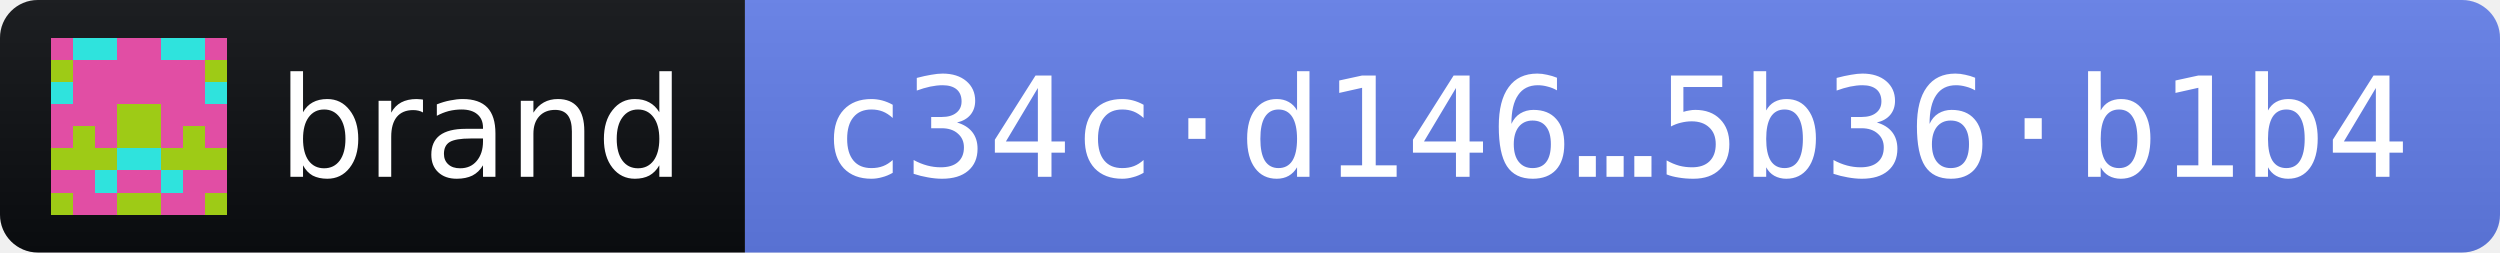
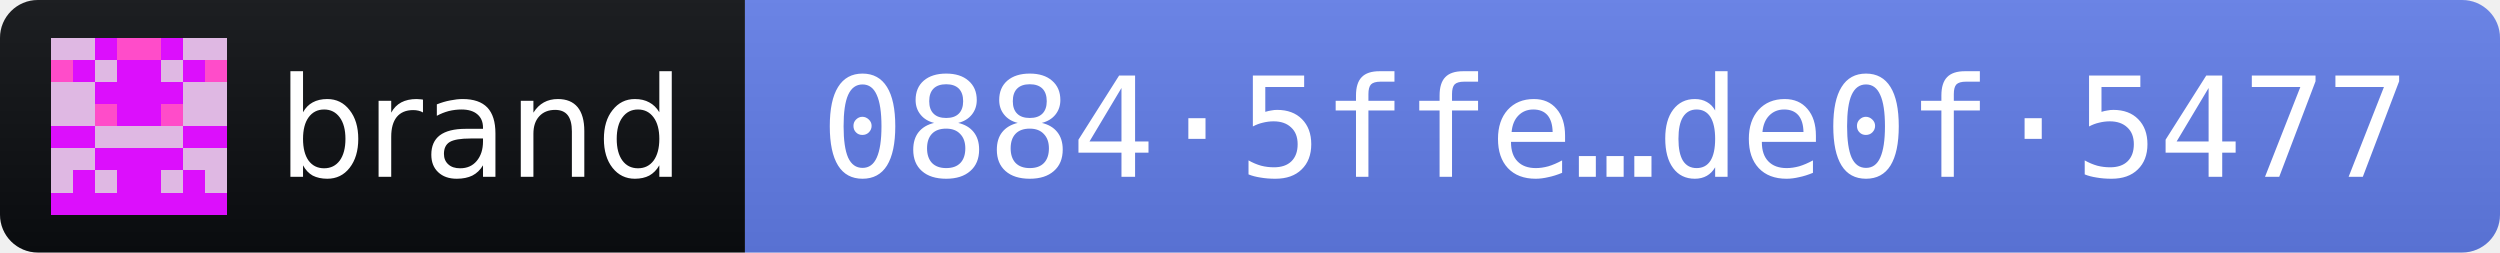
- <svg xmlns="http://www.w3.org/2000/svg" width="198" height="20" role="img" aria-label="brand 2026.11.1 · release fingerprint c34cd14649b35c847cf6ef0171fb35b6c455cb122b2891793e868bd45b36b1b4">
+ <svg xmlns="http://www.w3.org/2000/svg" width="198" height="20" role="img" aria-label="brand 2026.11.1 · release fingerprint 08845ffeedf49a2e014f030b33b2ec560f62a8204b88c92ba4ac20d7de0f5477">
  <linearGradient id="s" x2="0" y2="100%">
    <stop offset="0" stop-color="#bbb" stop-opacity=".1" />
    <stop offset="1" stop-opacity=".1" />
  </linearGradient>
  <clipPath id="r">
    <rect width="198" height="20" rx="3" fill="#fff" />
  </clipPath>
  <g clip-path="url(#r)">
    <rect width="59" height="20" fill="#0B0D11" />
    <rect x="59" width="139" height="20" fill="#627EEA" />
    <rect width="198" height="20" fill="url(#s)" />
  </g>
  <g transform="translate(4 3) scale(1.75)" shape-rendering="crispEdges">
-     <path fill="#9ecb16" d="M0 0h8v8H0z" />
-     <path fill="#e14ea4" d="M0 0h1v1h-1zM3 0h1v1h-1zM4 0h1v1h-1zM7 0h1v1h-1zM1 1h1v1h-1zM2 1h1v1h-1zM3 1h1v1h-1zM4 1h1v1h-1zM5 1h1v1h-1zM6 1h1v1h-1zM1 2h1v1h-1zM2 2h1v1h-1zM3 2h1v1h-1zM4 2h1v1h-1zM5 2h1v1h-1zM6 2h1v1h-1zM0 3h1v1h-1zM1 3h1v1h-1zM2 3h1v1h-1zM5 3h1v1h-1zM6 3h1v1h-1zM7 3h1v1h-1zM0 4h1v1h-1zM2 4h1v1h-1zM5 4h1v1h-1zM7 4h1v1h-1zM0 6h1v1h-1zM1 6h1v1h-1zM3 6h1v1h-1zM4 6h1v1h-1zM6 6h1v1h-1zM7 6h1v1h-1zM1 7h1v1h-1zM2 7h1v1h-1zM5 7h1v1h-1zM6 7h1v1h-1z" />
-     <path fill="#2fe3dd" d="M1 0h1v1h-1zM2 0h1v1h-1zM5 0h1v1h-1zM6 0h1v1h-1zM0 2h1v1h-1zM7 2h1v1h-1zM3 5h1v1h-1zM4 5h1v1h-1zM2 6h1v1h-1zM5 6h1v1h-1z" />
+     <path fill="#dfb8e3" d="M0 0h8v8H0z" />
+     <path fill="#dc0ffc" d="M2 0h1v1h-1zM5 0h1v1h-1zM1 1h1v1h-1zM3 1h1v1h-1zM4 1h1v1h-1zM6 1h1v1h-1zM2 2h1v1h-1zM3 2h1v1h-1zM4 2h1v1h-1zM5 2h1v1h-1zM3 3h1v1h-1zM4 3h1v1h-1zM0 4h1v1h-1zM1 4h1v1h-1zM6 4h1v1h-1zM7 4h1v1h-1zM2 5h1v1h-1zM3 5h1v1h-1zM4 5h1v1h-1zM5 5h1v1h-1zM1 6h1v1h-1zM3 6h1v1h-1zM4 6h1v1h-1zM6 6h1v1h-1zM0 7h1v1h-1zM1 7h1v1h-1zM2 7h1v1h-1zM3 7h1v1h-1zM4 7h1v1h-1zM5 7h1v1h-1zM6 7h1v1h-1zM7 7h1v1h-1z" />
+     <path fill="#ff4cc9" d="M3 0h1v1h-1zM4 0h1v1h-1zM0 1h1v1h-1zM7 1h1v1h-1zM2 3h1v1h-1zM5 3h1v1h-1z" />
  </g>
  <g fill="#fff" font-family="Verdana,Geneva,DejaVu Sans,sans-serif" font-size="11">
    <text x="22" y="14" textLength="31" lengthAdjust="spacingAndGlyphs">brand</text>
-     <text x="65" y="14" textLength="127" lengthAdjust="spacingAndGlyphs" font-family="DejaVu Sans Mono,Menlo,Consolas,monospace">c34c·d146…5b36·b1b4</text>
+     <text x="65" y="14" textLength="127" lengthAdjust="spacingAndGlyphs" font-family="DejaVu Sans Mono,Menlo,Consolas,monospace">0884·5ffe…de0f·5477</text>
  </g>
</svg>
